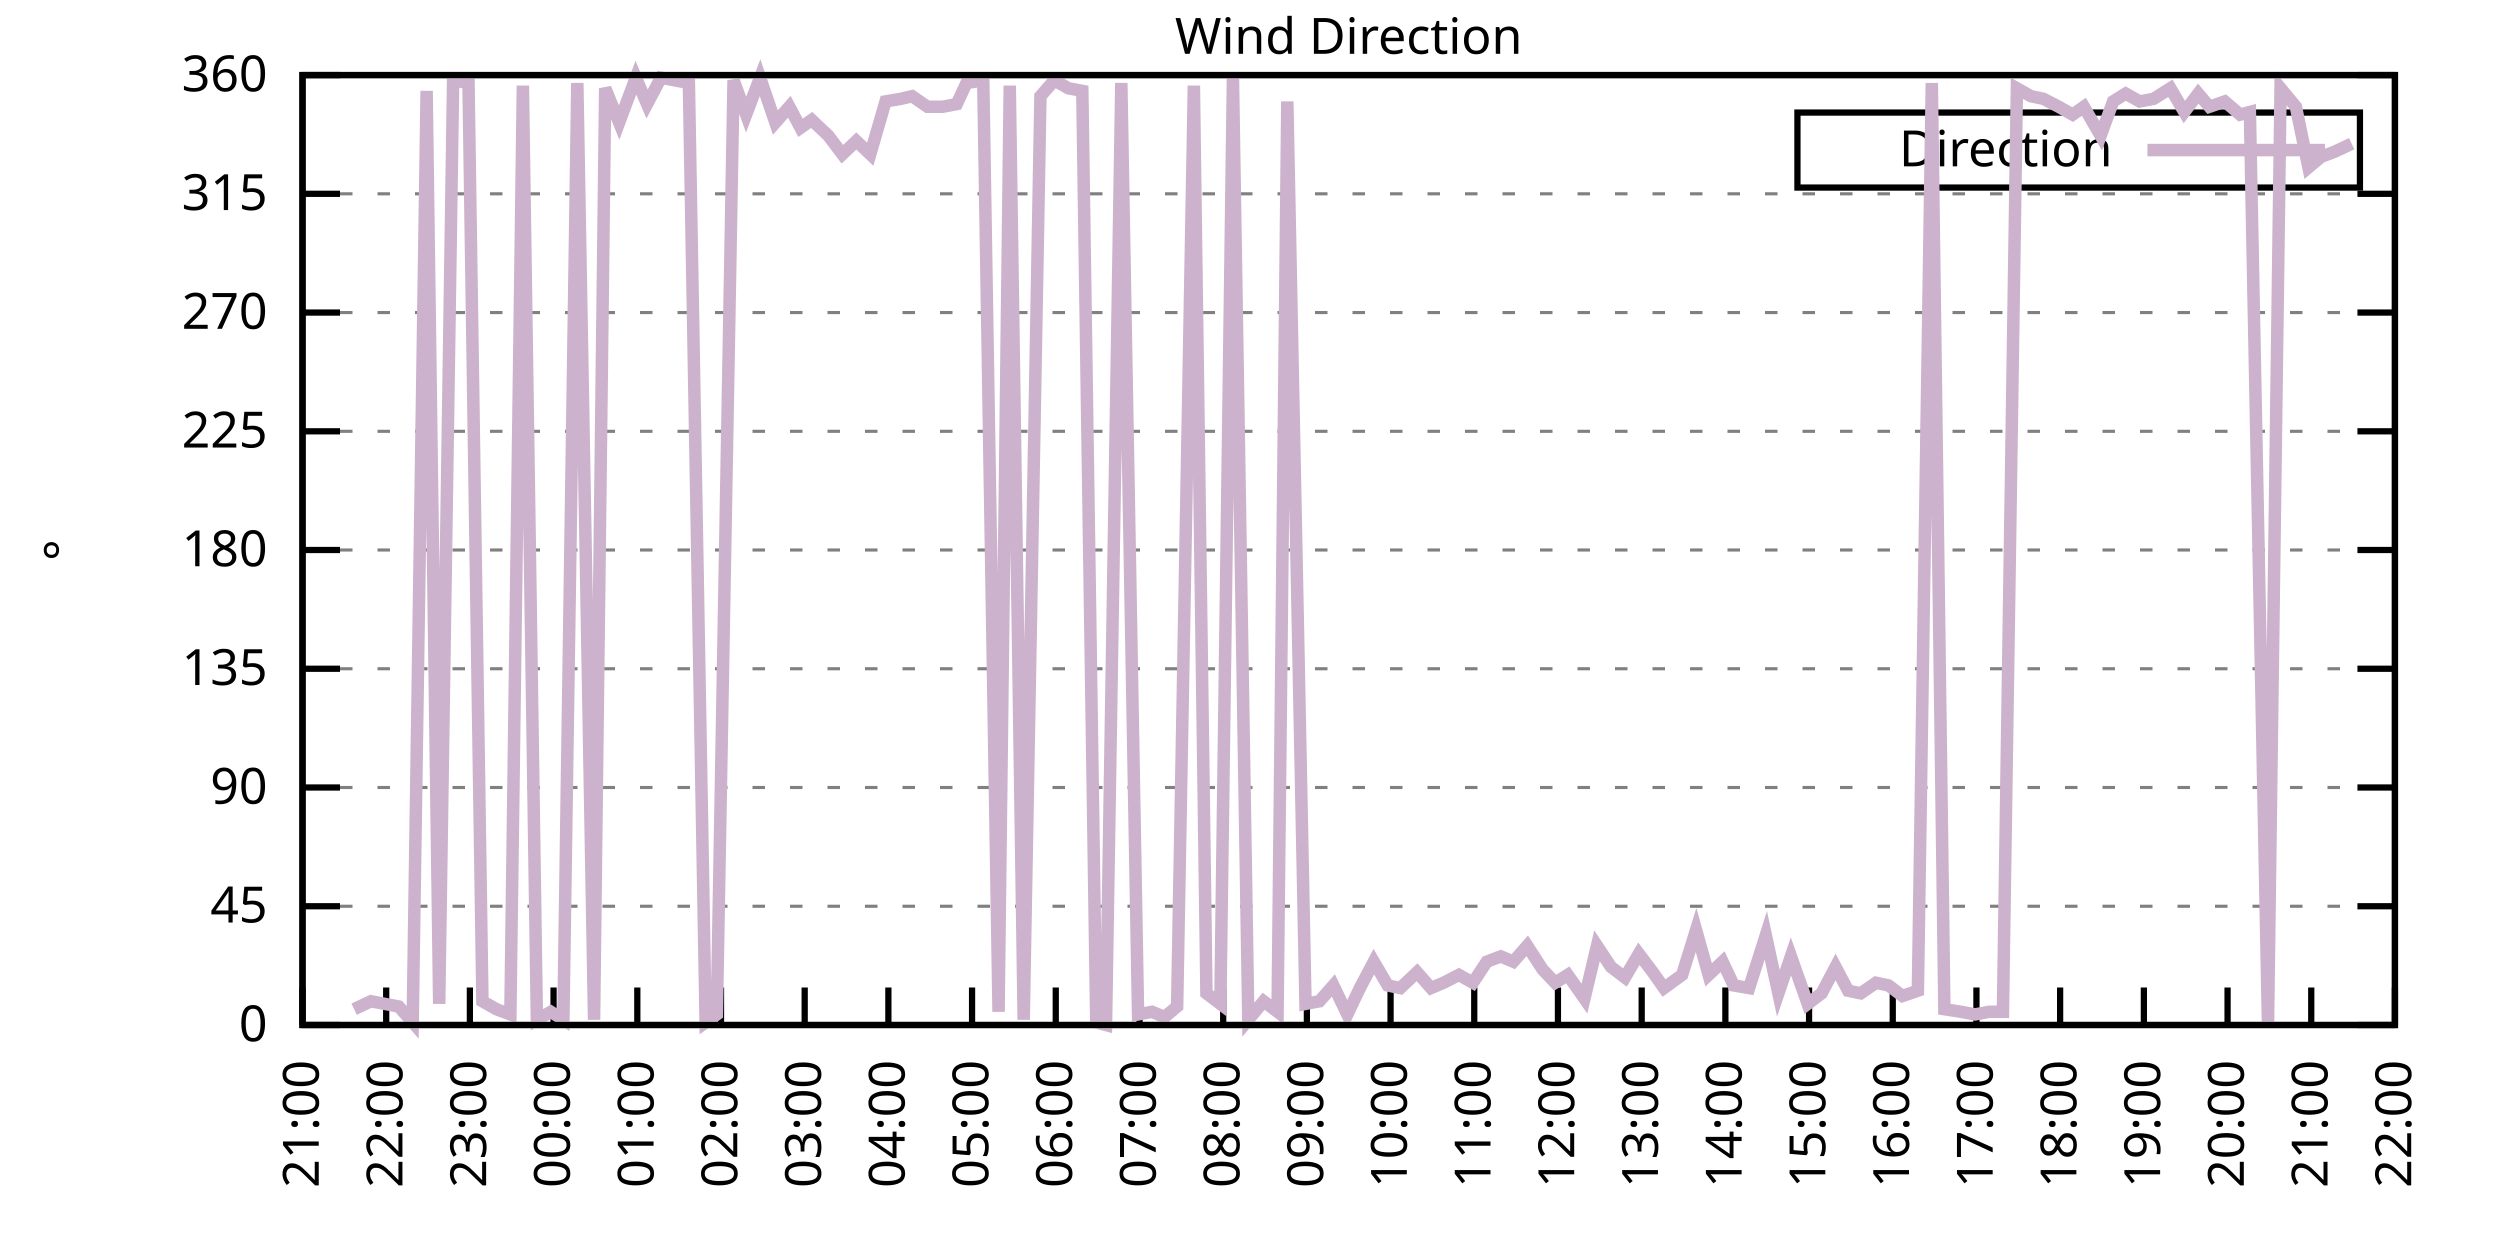
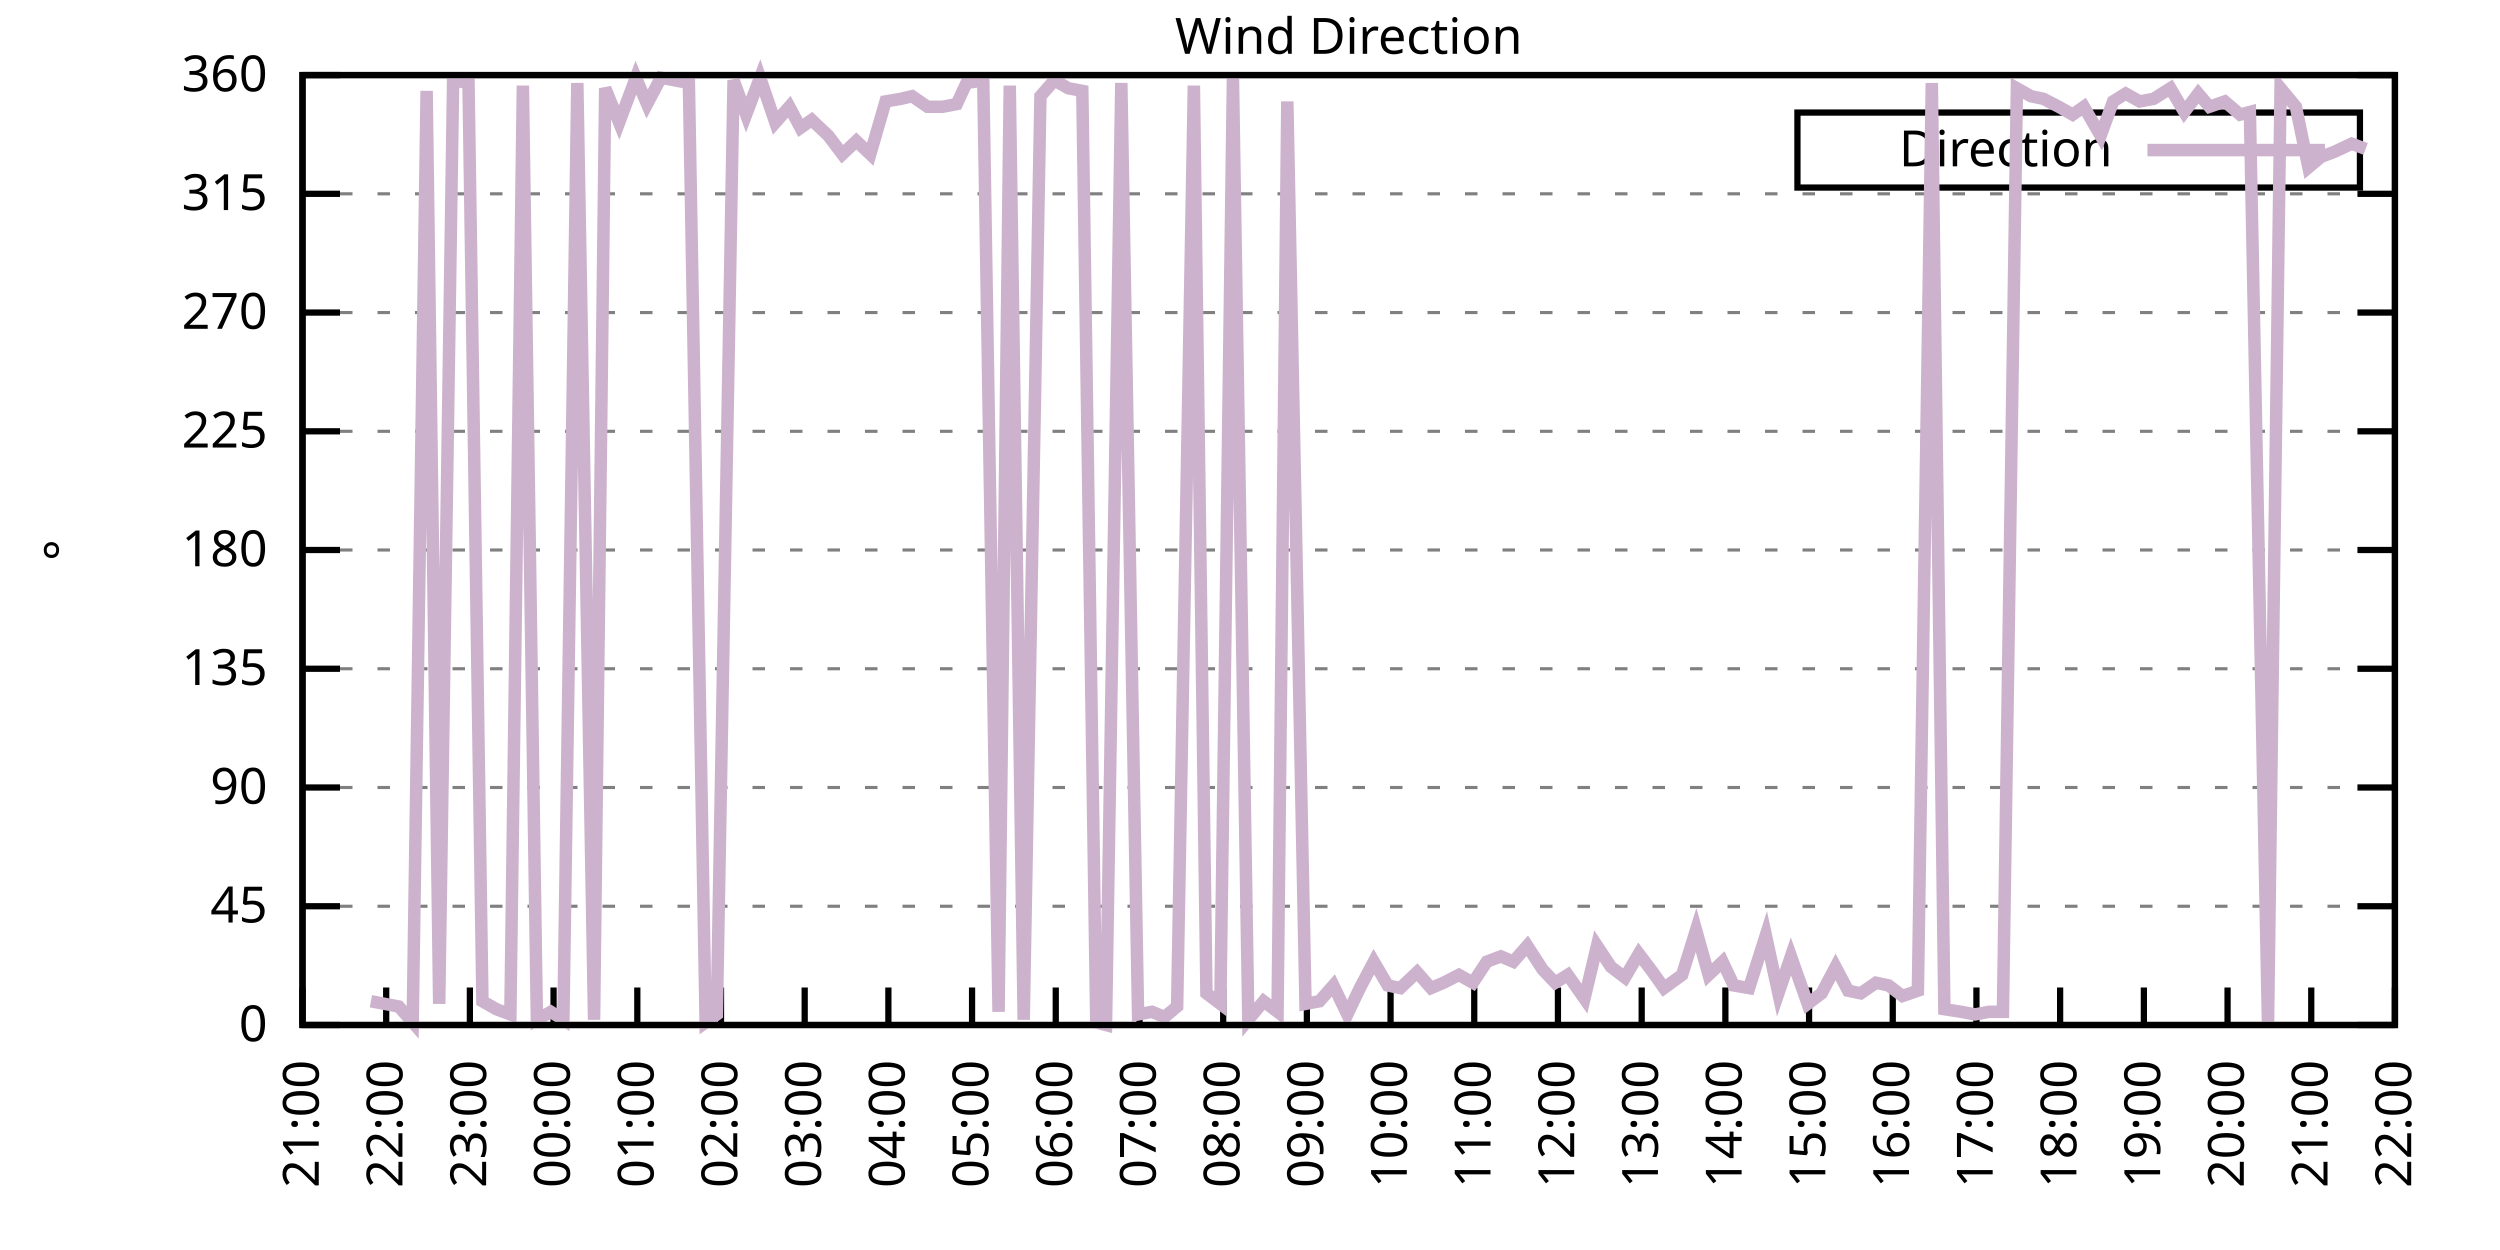
<svg xmlns="http://www.w3.org/2000/svg" xmlns:xlink="http://www.w3.org/1999/xlink" width="400" height="200" viewBox="0 0 400 200">
  <g id="gnuplot_canvas">
    <rect x="0" y="0" width="400" height="200" fill="none" />
    <defs>
      <circle id="gpDot" r="0.5" stroke-width="0.5" stroke="currentColor" />
      <path id="gpPt0" stroke-width="0.333" stroke="currentColor" d="M-1,0 h2 M0,-1 v2" />
      <path id="gpPt1" stroke-width="0.333" stroke="currentColor" d="M-1,-1 L1,1 M1,-1 L-1,1" />
      <path id="gpPt2" stroke-width="0.333" stroke="currentColor" d="M-1,0 L1,0 M0,-1 L0,1 M-1,-1 L1,1 M-1,1 L1,-1" />
      <rect id="gpPt3" stroke-width="0.333" stroke="currentColor" x="-1" y="-1" width="2" height="2" />
      <rect id="gpPt4" stroke-width="0.333" stroke="currentColor" fill="currentColor" x="-1" y="-1" width="2" height="2" />
      <circle id="gpPt5" stroke-width="0.333" stroke="currentColor" cx="0" cy="0" r="1" />
      <use xlink:href="#gpPt5" id="gpPt6" fill="currentColor" stroke="none" />
      <path id="gpPt7" stroke-width="0.333" stroke="currentColor" d="M0,-1.33 L-1.33,0.67 L1.33,0.67 z" />
      <use xlink:href="#gpPt7" id="gpPt8" fill="currentColor" stroke="none" />
      <use xlink:href="#gpPt7" id="gpPt9" stroke="currentColor" transform="rotate(180)" />
      <use xlink:href="#gpPt9" id="gpPt10" fill="currentColor" stroke="none" />
      <use xlink:href="#gpPt3" id="gpPt11" stroke="currentColor" transform="rotate(45)" />
      <use xlink:href="#gpPt11" id="gpPt12" fill="currentColor" stroke="none" />
      <path id="gpPt13" stroke-width="0.333" stroke="currentColor" d="M0,1.330 L1.265,0.411 L0.782,-1.067 L-0.782,-1.076 L-1.265,0.411 z" />
      <use xlink:href="#gpPt13" id="gpPt14" fill="currentColor" stroke="none" />
      <filter id="textbox" filterUnits="objectBoundingBox" x="0" y="0" height="1" width="1">
        <feFlood flood-color="white" flood-opacity="1" result="bgnd" />
        <feComposite in="SourceGraphic" in2="bgnd" operator="atop" />
      </filter>
      <filter id="greybox" filterUnits="objectBoundingBox" x="0" y="0" height="1" width="1">
        <feFlood flood-color="lightgrey" flood-opacity="1" result="grey" />
        <feComposite in="SourceGraphic" in2="grey" operator="atop" />
      </filter>
    </defs>
    <g fill="none" color="white" stroke="currentColor" stroke-width="1.00" stroke-linecap="butt" stroke-linejoin="miter">
</g>
    <g fill="none" color="black" stroke="currentColor" stroke-width="1.00" stroke-linecap="butt" stroke-linejoin="miter">
      <g stroke="none" shape-rendering="crispEdges">
        <polygon fill="rgb(255, 255, 255)" points="48.40,164.00 383.18,164.00 383.18,12.02 48.40,12.02 " />
      </g>
    </g>
    <g fill="none" color="black" stroke="currentColor" stroke-width="1.00" stroke-linecap="butt" stroke-linejoin="miter">
</g>
    <g fill="none" color="black" stroke="black" stroke-width="0.50" stroke-linecap="butt" stroke-linejoin="miter">
</g>
    <g fill="none" color="gray" stroke="currentColor" stroke-width="0.50" stroke-linecap="butt" stroke-linejoin="miter">
      <path stroke="gray" stroke-dasharray="2,4" class="gridline" d="M48.40,164.00 L383.19,164.00  " />
    </g>
    <g fill="none" color="gray" stroke="gray" stroke-width="1.00" stroke-linecap="butt" stroke-linejoin="miter">
</g>
    <g fill="none" color="black" stroke="currentColor" stroke-width="1.00" stroke-linecap="butt" stroke-linejoin="miter">
      <path stroke="black" d="M48.40,164.00 L54.40,164.00 M383.19,164.00 L377.19,164.00  " />
      <g transform="translate(42.80,166.60)" stroke="none" fill="black" font-family="Sans" font-size="8.00" text-anchor="end">
        <text>
          <tspan font-family="Sans"> 0</tspan>
        </text>
      </g>
    </g>
    <g fill="none" color="black" stroke="currentColor" stroke-width="1.00" stroke-linecap="butt" stroke-linejoin="miter">
</g>
    <g fill="none" color="black" stroke="black" stroke-width="0.50" stroke-linecap="butt" stroke-linejoin="miter">
</g>
    <g fill="none" color="gray" stroke="currentColor" stroke-width="0.50" stroke-linecap="butt" stroke-linejoin="miter">
      <path stroke="gray" stroke-dasharray="2,4" class="gridline" d="M48.40,145.00 L383.19,145.00  " />
    </g>
    <g fill="none" color="gray" stroke="gray" stroke-width="1.00" stroke-linecap="butt" stroke-linejoin="miter">
</g>
    <g fill="none" color="black" stroke="currentColor" stroke-width="1.00" stroke-linecap="butt" stroke-linejoin="miter">
      <path stroke="black" d="M48.40,145.00 L54.40,145.00 M383.19,145.00 L377.19,145.00  " />
      <g transform="translate(42.80,147.60)" stroke="none" fill="black" font-family="Sans" font-size="8.00" text-anchor="end">
        <text>
          <tspan font-family="Sans"> 45</tspan>
        </text>
      </g>
    </g>
    <g fill="none" color="black" stroke="currentColor" stroke-width="1.00" stroke-linecap="butt" stroke-linejoin="miter">
</g>
    <g fill="none" color="black" stroke="black" stroke-width="0.50" stroke-linecap="butt" stroke-linejoin="miter">
</g>
    <g fill="none" color="gray" stroke="currentColor" stroke-width="0.50" stroke-linecap="butt" stroke-linejoin="miter">
      <path stroke="gray" stroke-dasharray="2,4" class="gridline" d="M48.40,126.00 L383.19,126.00  " />
    </g>
    <g fill="none" color="gray" stroke="gray" stroke-width="1.00" stroke-linecap="butt" stroke-linejoin="miter">
</g>
    <g fill="none" color="black" stroke="currentColor" stroke-width="1.00" stroke-linecap="butt" stroke-linejoin="miter">
      <path stroke="black" d="M48.40,126.00 L54.40,126.00 M383.19,126.00 L377.19,126.00  " />
      <g transform="translate(42.80,128.60)" stroke="none" fill="black" font-family="Sans" font-size="8.00" text-anchor="end">
        <text>
          <tspan font-family="Sans"> 90</tspan>
        </text>
      </g>
    </g>
    <g fill="none" color="black" stroke="currentColor" stroke-width="1.00" stroke-linecap="butt" stroke-linejoin="miter">
</g>
    <g fill="none" color="black" stroke="black" stroke-width="0.50" stroke-linecap="butt" stroke-linejoin="miter">
</g>
    <g fill="none" color="gray" stroke="currentColor" stroke-width="0.50" stroke-linecap="butt" stroke-linejoin="miter">
      <path stroke="gray" stroke-dasharray="2,4" class="gridline" d="M48.40,107.00 L383.19,107.00  " />
    </g>
    <g fill="none" color="gray" stroke="gray" stroke-width="1.00" stroke-linecap="butt" stroke-linejoin="miter">
</g>
    <g fill="none" color="black" stroke="currentColor" stroke-width="1.00" stroke-linecap="butt" stroke-linejoin="miter">
      <path stroke="black" d="M48.40,107.00 L54.40,107.00 M383.19,107.00 L377.19,107.00  " />
      <g transform="translate(42.80,109.60)" stroke="none" fill="black" font-family="Sans" font-size="8.00" text-anchor="end">
        <text>
          <tspan font-family="Sans"> 135</tspan>
        </text>
      </g>
    </g>
    <g fill="none" color="black" stroke="currentColor" stroke-width="1.00" stroke-linecap="butt" stroke-linejoin="miter">
</g>
    <g fill="none" color="black" stroke="black" stroke-width="0.50" stroke-linecap="butt" stroke-linejoin="miter">
</g>
    <g fill="none" color="gray" stroke="currentColor" stroke-width="0.50" stroke-linecap="butt" stroke-linejoin="miter">
      <path stroke="gray" stroke-dasharray="2,4" class="gridline" d="M48.40,88.00 L383.19,88.00  " />
    </g>
    <g fill="none" color="gray" stroke="gray" stroke-width="1.00" stroke-linecap="butt" stroke-linejoin="miter">
</g>
    <g fill="none" color="black" stroke="currentColor" stroke-width="1.00" stroke-linecap="butt" stroke-linejoin="miter">
      <path stroke="black" d="M48.40,88.00 L54.40,88.00 M383.19,88.00 L377.19,88.00  " />
      <g transform="translate(42.80,90.60)" stroke="none" fill="black" font-family="Sans" font-size="8.00" text-anchor="end">
        <text>
          <tspan font-family="Sans"> 180</tspan>
        </text>
      </g>
    </g>
    <g fill="none" color="black" stroke="currentColor" stroke-width="1.00" stroke-linecap="butt" stroke-linejoin="miter">
</g>
    <g fill="none" color="black" stroke="black" stroke-width="0.50" stroke-linecap="butt" stroke-linejoin="miter">
</g>
    <g fill="none" color="gray" stroke="currentColor" stroke-width="0.50" stroke-linecap="butt" stroke-linejoin="miter">
      <path stroke="gray" stroke-dasharray="2,4" class="gridline" d="M48.40,69.01 L383.19,69.01  " />
    </g>
    <g fill="none" color="gray" stroke="gray" stroke-width="1.00" stroke-linecap="butt" stroke-linejoin="miter">
</g>
    <g fill="none" color="black" stroke="currentColor" stroke-width="1.00" stroke-linecap="butt" stroke-linejoin="miter">
      <path stroke="black" d="M48.40,69.01 L54.40,69.01 M383.19,69.01 L377.19,69.01  " />
      <g transform="translate(42.80,71.61)" stroke="none" fill="black" font-family="Sans" font-size="8.00" text-anchor="end">
        <text>
          <tspan font-family="Sans"> 225</tspan>
        </text>
      </g>
    </g>
    <g fill="none" color="black" stroke="currentColor" stroke-width="1.00" stroke-linecap="butt" stroke-linejoin="miter">
</g>
    <g fill="none" color="black" stroke="black" stroke-width="0.50" stroke-linecap="butt" stroke-linejoin="miter">
</g>
    <g fill="none" color="gray" stroke="currentColor" stroke-width="0.50" stroke-linecap="butt" stroke-linejoin="miter">
      <path stroke="gray" stroke-dasharray="2,4" class="gridline" d="M48.40,50.01 L383.19,50.01  " />
    </g>
    <g fill="none" color="gray" stroke="gray" stroke-width="1.00" stroke-linecap="butt" stroke-linejoin="miter">
</g>
    <g fill="none" color="black" stroke="currentColor" stroke-width="1.00" stroke-linecap="butt" stroke-linejoin="miter">
      <path stroke="black" d="M48.40,50.01 L54.40,50.01 M383.19,50.01 L377.19,50.01  " />
      <g transform="translate(42.80,52.61)" stroke="none" fill="black" font-family="Sans" font-size="8.00" text-anchor="end">
        <text>
          <tspan font-family="Sans"> 270</tspan>
        </text>
      </g>
    </g>
    <g fill="none" color="black" stroke="currentColor" stroke-width="1.00" stroke-linecap="butt" stroke-linejoin="miter">
</g>
    <g fill="none" color="black" stroke="black" stroke-width="0.50" stroke-linecap="butt" stroke-linejoin="miter">
</g>
    <g fill="none" color="gray" stroke="currentColor" stroke-width="0.50" stroke-linecap="butt" stroke-linejoin="miter">
      <path stroke="gray" stroke-dasharray="2,4" class="gridline" d="M48.40,31.01 L383.19,31.01  " />
    </g>
    <g fill="none" color="gray" stroke="gray" stroke-width="1.00" stroke-linecap="butt" stroke-linejoin="miter">
</g>
    <g fill="none" color="black" stroke="currentColor" stroke-width="1.00" stroke-linecap="butt" stroke-linejoin="miter">
      <path stroke="black" d="M48.40,31.01 L54.40,31.01 M383.19,31.01 L377.19,31.01  " />
      <g transform="translate(42.80,33.61)" stroke="none" fill="black" font-family="Sans" font-size="8.00" text-anchor="end">
        <text>
          <tspan font-family="Sans"> 315</tspan>
        </text>
      </g>
    </g>
    <g fill="none" color="black" stroke="currentColor" stroke-width="1.00" stroke-linecap="butt" stroke-linejoin="miter">
</g>
    <g fill="none" color="black" stroke="black" stroke-width="0.50" stroke-linecap="butt" stroke-linejoin="miter">
</g>
    <g fill="none" color="gray" stroke="currentColor" stroke-width="0.50" stroke-linecap="butt" stroke-linejoin="miter">
      <path stroke="gray" stroke-dasharray="2,4" class="gridline" d="M48.40,12.01 L383.19,12.01  " />
    </g>
    <g fill="none" color="gray" stroke="gray" stroke-width="1.00" stroke-linecap="butt" stroke-linejoin="miter">
</g>
    <g fill="none" color="black" stroke="currentColor" stroke-width="1.00" stroke-linecap="butt" stroke-linejoin="miter">
      <path stroke="black" d="M48.40,12.01 L54.40,12.01 M383.19,12.01 L377.19,12.01  " />
      <g transform="translate(42.80,14.61)" stroke="none" fill="black" font-family="Sans" font-size="8.00" text-anchor="end">
        <text>
          <tspan font-family="Sans"> 360</tspan>
        </text>
      </g>
    </g>
    <g fill="none" color="black" stroke="currentColor" stroke-width="1.00" stroke-linecap="butt" stroke-linejoin="miter">
      <path stroke="black" d="M48.40,164.00 L48.40,158.00  " />
      <g transform="translate(51.00,169.60) rotate(270.00)" stroke="none" fill="black" font-family="Sans" font-size="8.00" text-anchor="end">
        <text>
          <tspan font-family="Sans">21:00</tspan>
        </text>
      </g>
    </g>
    <g fill="none" color="black" stroke="currentColor" stroke-width="1.00" stroke-linecap="butt" stroke-linejoin="miter">
      <path stroke="black" d="M61.79,164.00 L61.79,158.00  " />
      <g transform="translate(64.39,169.60) rotate(270.00)" stroke="none" fill="black" font-family="Sans" font-size="8.00" text-anchor="end">
        <text>
          <tspan font-family="Sans">22:00</tspan>
        </text>
      </g>
    </g>
    <g fill="none" color="black" stroke="currentColor" stroke-width="1.00" stroke-linecap="butt" stroke-linejoin="miter">
      <path stroke="black" d="M75.18,164.00 L75.18,158.00  " />
      <g transform="translate(77.78,169.60) rotate(270.00)" stroke="none" fill="black" font-family="Sans" font-size="8.00" text-anchor="end">
        <text>
          <tspan font-family="Sans">23:00</tspan>
        </text>
      </g>
    </g>
    <g fill="none" color="black" stroke="currentColor" stroke-width="1.00" stroke-linecap="butt" stroke-linejoin="miter">
      <path stroke="black" d="M88.57,164.00 L88.57,158.00  " />
      <g transform="translate(91.17,169.60) rotate(270.00)" stroke="none" fill="black" font-family="Sans" font-size="8.00" text-anchor="end">
        <text>
          <tspan font-family="Sans">00:00</tspan>
        </text>
      </g>
    </g>
    <g fill="none" color="black" stroke="currentColor" stroke-width="1.00" stroke-linecap="butt" stroke-linejoin="miter">
      <path stroke="black" d="M101.97,164.00 L101.97,158.00  " />
      <g transform="translate(104.57,169.60) rotate(270.00)" stroke="none" fill="black" font-family="Sans" font-size="8.00" text-anchor="end">
        <text>
          <tspan font-family="Sans">01:00</tspan>
        </text>
      </g>
    </g>
    <g fill="none" color="black" stroke="currentColor" stroke-width="1.00" stroke-linecap="butt" stroke-linejoin="miter">
      <path stroke="black" d="M115.36,164.00 L115.36,158.00  " />
      <g transform="translate(117.96,169.60) rotate(270.00)" stroke="none" fill="black" font-family="Sans" font-size="8.00" text-anchor="end">
        <text>
          <tspan font-family="Sans">02:00</tspan>
        </text>
      </g>
    </g>
    <g fill="none" color="black" stroke="currentColor" stroke-width="1.00" stroke-linecap="butt" stroke-linejoin="miter">
      <path stroke="black" d="M128.75,164.00 L128.75,158.00  " />
      <g transform="translate(131.35,169.60) rotate(270.00)" stroke="none" fill="black" font-family="Sans" font-size="8.00" text-anchor="end">
        <text>
          <tspan font-family="Sans">03:00</tspan>
        </text>
      </g>
    </g>
    <g fill="none" color="black" stroke="currentColor" stroke-width="1.00" stroke-linecap="butt" stroke-linejoin="miter">
      <path stroke="black" d="M142.14,164.00 L142.14,158.00  " />
      <g transform="translate(144.74,169.60) rotate(270.00)" stroke="none" fill="black" font-family="Sans" font-size="8.00" text-anchor="end">
        <text>
          <tspan font-family="Sans">04:00</tspan>
        </text>
      </g>
    </g>
    <g fill="none" color="black" stroke="currentColor" stroke-width="1.00" stroke-linecap="butt" stroke-linejoin="miter">
      <path stroke="black" d="M155.53,164.00 L155.53,158.00  " />
      <g transform="translate(158.13,169.60) rotate(270.00)" stroke="none" fill="black" font-family="Sans" font-size="8.00" text-anchor="end">
        <text>
          <tspan font-family="Sans">05:00</tspan>
        </text>
      </g>
    </g>
    <g fill="none" color="black" stroke="currentColor" stroke-width="1.00" stroke-linecap="butt" stroke-linejoin="miter">
      <path stroke="black" d="M168.92,164.00 L168.92,158.00  " />
      <g transform="translate(171.52,169.60) rotate(270.00)" stroke="none" fill="black" font-family="Sans" font-size="8.00" text-anchor="end">
        <text>
          <tspan font-family="Sans">06:00</tspan>
        </text>
      </g>
    </g>
    <g fill="none" color="black" stroke="currentColor" stroke-width="1.00" stroke-linecap="butt" stroke-linejoin="miter">
      <path stroke="black" d="M182.32,164.00 L182.32,158.00  " />
      <g transform="translate(184.92,169.60) rotate(270.00)" stroke="none" fill="black" font-family="Sans" font-size="8.00" text-anchor="end">
        <text>
          <tspan font-family="Sans">07:00</tspan>
        </text>
      </g>
    </g>
    <g fill="none" color="black" stroke="currentColor" stroke-width="1.00" stroke-linecap="butt" stroke-linejoin="miter">
      <path stroke="black" d="M195.71,164.00 L195.71,158.00  " />
      <g transform="translate(198.31,169.60) rotate(270.00)" stroke="none" fill="black" font-family="Sans" font-size="8.00" text-anchor="end">
        <text>
          <tspan font-family="Sans">08:00</tspan>
        </text>
      </g>
    </g>
    <g fill="none" color="black" stroke="currentColor" stroke-width="1.00" stroke-linecap="butt" stroke-linejoin="miter">
      <path stroke="black" d="M209.10,164.00 L209.10,158.00  " />
      <g transform="translate(211.70,169.60) rotate(270.00)" stroke="none" fill="black" font-family="Sans" font-size="8.00" text-anchor="end">
        <text>
          <tspan font-family="Sans">09:00</tspan>
        </text>
      </g>
    </g>
    <g fill="none" color="black" stroke="currentColor" stroke-width="1.00" stroke-linecap="butt" stroke-linejoin="miter">
      <path stroke="black" d="M222.49,164.00 L222.49,158.00  " />
      <g transform="translate(225.09,169.60) rotate(270.00)" stroke="none" fill="black" font-family="Sans" font-size="8.00" text-anchor="end">
        <text>
          <tspan font-family="Sans">10:00</tspan>
        </text>
      </g>
    </g>
    <g fill="none" color="black" stroke="currentColor" stroke-width="1.00" stroke-linecap="butt" stroke-linejoin="miter">
      <path stroke="black" d="M235.88,164.00 L235.88,158.00  " />
      <g transform="translate(238.48,169.60) rotate(270.00)" stroke="none" fill="black" font-family="Sans" font-size="8.00" text-anchor="end">
        <text>
          <tspan font-family="Sans">11:00</tspan>
        </text>
      </g>
    </g>
    <g fill="none" color="black" stroke="currentColor" stroke-width="1.00" stroke-linecap="butt" stroke-linejoin="miter">
      <path stroke="black" d="M249.27,164.00 L249.27,158.00  " />
      <g transform="translate(251.87,169.60) rotate(270.00)" stroke="none" fill="black" font-family="Sans" font-size="8.00" text-anchor="end">
        <text>
          <tspan font-family="Sans">12:00</tspan>
        </text>
      </g>
    </g>
    <g fill="none" color="black" stroke="currentColor" stroke-width="1.00" stroke-linecap="butt" stroke-linejoin="miter">
      <path stroke="black" d="M262.67,164.00 L262.67,158.00  " />
      <g transform="translate(265.27,169.60) rotate(270.00)" stroke="none" fill="black" font-family="Sans" font-size="8.00" text-anchor="end">
        <text>
          <tspan font-family="Sans">13:00</tspan>
        </text>
      </g>
    </g>
    <g fill="none" color="black" stroke="currentColor" stroke-width="1.00" stroke-linecap="butt" stroke-linejoin="miter">
      <path stroke="black" d="M276.06,164.00 L276.06,158.00  " />
      <g transform="translate(278.66,169.60) rotate(270.00)" stroke="none" fill="black" font-family="Sans" font-size="8.00" text-anchor="end">
        <text>
          <tspan font-family="Sans">14:00</tspan>
        </text>
      </g>
    </g>
    <g fill="none" color="black" stroke="currentColor" stroke-width="1.00" stroke-linecap="butt" stroke-linejoin="miter">
      <path stroke="black" d="M289.45,164.00 L289.45,158.00  " />
      <g transform="translate(292.05,169.60) rotate(270.00)" stroke="none" fill="black" font-family="Sans" font-size="8.00" text-anchor="end">
        <text>
          <tspan font-family="Sans">15:00</tspan>
        </text>
      </g>
    </g>
    <g fill="none" color="black" stroke="currentColor" stroke-width="1.00" stroke-linecap="butt" stroke-linejoin="miter">
      <path stroke="black" d="M302.84,164.00 L302.84,158.00  " />
      <g transform="translate(305.44,169.60) rotate(270.00)" stroke="none" fill="black" font-family="Sans" font-size="8.00" text-anchor="end">
        <text>
          <tspan font-family="Sans">16:00</tspan>
        </text>
      </g>
    </g>
    <g fill="none" color="black" stroke="currentColor" stroke-width="1.00" stroke-linecap="butt" stroke-linejoin="miter">
      <path stroke="black" d="M316.23,164.00 L316.23,158.00  " />
      <g transform="translate(318.83,169.60) rotate(270.00)" stroke="none" fill="black" font-family="Sans" font-size="8.00" text-anchor="end">
        <text>
          <tspan font-family="Sans">17:00</tspan>
        </text>
      </g>
    </g>
    <g fill="none" color="black" stroke="currentColor" stroke-width="1.00" stroke-linecap="butt" stroke-linejoin="miter">
      <path stroke="black" d="M329.62,164.00 L329.62,158.00  " />
      <g transform="translate(332.22,169.60) rotate(270.00)" stroke="none" fill="black" font-family="Sans" font-size="8.00" text-anchor="end">
        <text>
          <tspan font-family="Sans">18:00</tspan>
        </text>
      </g>
    </g>
    <g fill="none" color="black" stroke="currentColor" stroke-width="1.00" stroke-linecap="butt" stroke-linejoin="miter">
      <path stroke="black" d="M343.02,164.00 L343.02,158.00  " />
      <g transform="translate(345.62,169.60) rotate(270.00)" stroke="none" fill="black" font-family="Sans" font-size="8.00" text-anchor="end">
        <text>
          <tspan font-family="Sans">19:00</tspan>
        </text>
      </g>
    </g>
    <g fill="none" color="black" stroke="currentColor" stroke-width="1.00" stroke-linecap="butt" stroke-linejoin="miter">
      <path stroke="black" d="M356.41,164.00 L356.41,158.00  " />
      <g transform="translate(359.01,169.60) rotate(270.00)" stroke="none" fill="black" font-family="Sans" font-size="8.00" text-anchor="end">
        <text>
          <tspan font-family="Sans">20:00</tspan>
        </text>
      </g>
    </g>
    <g fill="none" color="black" stroke="currentColor" stroke-width="1.00" stroke-linecap="butt" stroke-linejoin="miter">
      <path stroke="black" d="M369.80,164.00 L369.80,158.00  " />
      <g transform="translate(372.40,169.60) rotate(270.00)" stroke="none" fill="black" font-family="Sans" font-size="8.00" text-anchor="end">
        <text>
          <tspan font-family="Sans">21:00</tspan>
        </text>
      </g>
    </g>
    <g fill="none" color="black" stroke="currentColor" stroke-width="1.00" stroke-linecap="butt" stroke-linejoin="miter">
      <path stroke="black" d="M383.19,164.00 L383.19,158.00  " />
      <g transform="translate(385.79,169.60) rotate(270.00)" stroke="none" fill="black" font-family="Sans" font-size="8.00" text-anchor="end">
        <text>
          <tspan font-family="Sans">22:00</tspan>
        </text>
      </g>
    </g>
    <g fill="none" color="black" stroke="currentColor" stroke-width="1.00" stroke-linecap="butt" stroke-linejoin="miter">
</g>
    <g fill="none" color="black" stroke="currentColor" stroke-width="1.00" stroke-linecap="butt" stroke-linejoin="miter">
      <path stroke="black" d="M48.40,12.01 L48.40,164.00 L383.19,164.00 L383.19,12.01 L48.40,12.01 Z  " />
    </g>
    <g fill="none" color="black" stroke="currentColor" stroke-width="1.00" stroke-linecap="butt" stroke-linejoin="miter">
</g>
    <g fill="none" color="black" stroke="currentColor" stroke-width="1.00" stroke-linecap="butt" stroke-linejoin="miter">
      <path stroke="black" d="M287.59,30.01 L287.59,18.01 L377.59,18.01 L377.59,30.01 L287.59,30.01 Z  " />
    </g>
    <g id="Wind_direction_plot_1">
      <g fill="none" color="white" stroke="black" stroke-width="2.00" stroke-linecap="butt" stroke-linejoin="miter">
</g>
      <g fill="none" color="black" stroke="currentColor" stroke-width="2.00" stroke-linecap="butt" stroke-linejoin="miter">
        <g transform="translate(337.99,26.61)" stroke="none" fill="black" font-family="Sans" font-size="8.00" text-anchor="end">
          <text>
            <tspan font-family="Sans">Direction</tspan>
          </text>
        </g>
      </g>
      <g fill="none" color="black" stroke="currentColor" stroke-width="2.00" stroke-linecap="butt" stroke-linejoin="miter">
-         <path stroke="rgb(204, 178, 204)" d="M343.59,24.01 L371.99,24.01 M56.66,161.47 L59.34,160.20 L61.57,160.62 L63.80,161.04 L66.03,163.58 L68.26,14.54   L70.27,160.62 L72.50,12.85 L74.96,13.28 L77.19,160.20 L79.42,161.47 L81.66,162.31 L83.66,13.70 L85.90,163.16   L88.13,161.89 L90.14,163.16 L92.37,13.28 L95.05,163.16 L96.83,14.12 L99.06,19.61 L101.74,12.43 L103.53,16.65   L105.76,12.43 L110.22,13.28 L112.90,163.58 L114.69,162.31 L117.37,12.85 L119.38,18.34 L121.61,12.43 L124.06,19.61   L126.29,17.08 L128.08,20.45 L129.87,19.19 L132.54,21.72 L134.78,24.68 L137.01,22.56 L139.24,24.68 L141.69,16.23   L144.15,15.81 L145.94,15.39 L148.39,17.08 L150.85,17.08 L153.08,16.65 L154.64,13.28 L157.32,12.85 L159.77,161.89   L161.56,13.70 L163.79,163.16 L166.47,15.39 L168.70,12.85 L170.93,14.12 L173.17,14.54 L175.40,163.58 L176.96,164.00   L179.41,13.28 L182.09,162.31 L184.32,161.89 L186.33,162.73 L188.34,161.04 L191.02,13.70 L193.03,158.93 L195.26,160.62   L197.27,12.43 L199.73,163.16 L202.18,160.20 L204.41,161.89 L205.97,16.23 L208.88,160.62 L211.11,160.20 L213.34,157.67   L215.57,162.31 L217.58,158.09 L219.81,153.87 L222.04,157.67 L224.05,158.09 L226.73,155.56 L228.96,158.09 L230.97,157.24   L233.43,155.98 L235.66,157.24 L237.89,153.87 L240.12,153.02 L242.13,153.87 L244.36,151.33 L246.82,155.13 L248.83,157.24   L250.84,155.98 L253.51,159.78 L255.52,151.33 L257.76,154.71 L259.99,156.40 L262.22,152.60 L264.45,155.56 L266.24,158.09   L269.14,155.98 L271.37,148.80 L273.38,155.98 L275.61,153.87 L277.40,157.67 L279.85,158.09 L282.53,149.65 L284.54,158.93   L286.55,153.02 L289.23,160.62 L291.46,158.93 L293.69,154.71 L295.70,158.51 L297.71,158.93 L300.16,157.24 L302.17,157.67   L304.40,159.36 L306.86,158.51 L309.09,13.28 L311.10,161.47 L313.78,161.89 L316.01,162.31 L318.24,161.89 L320.47,161.89   L322.70,14.12 L324.94,15.39 L326.95,15.81 L329.40,17.08 L331.63,18.34 L333.42,17.08 L336.10,21.72 L338.10,16.23   L340.11,14.97 L342.35,16.23 L344.58,15.81 L347.26,14.12 L349.49,17.92 L351.72,14.97 L353.51,17.08 L355.96,16.23   L358.42,18.34 L359.98,17.92 L362.88,164.00 L364.89,14.12 L367.34,17.08 L369.35,26.79 L371.36,25.10 L373.59,24.25   L376.27,22.99  " />
+         <path stroke="rgb(204, 178, 204)" d="M343.59,24.01 L371.99,24.01 M59.34,160.20 L61.57,160.62 L63.80,161.04 L66.03,163.58 L68.26,14.54 L70.27,160.62   L72.50,12.85 L74.96,13.28 L77.19,160.20 L79.42,161.47 L81.66,162.31 L83.66,13.70 L85.90,163.16 L88.13,161.89   L90.14,163.16 L92.37,13.28 L95.05,163.16 L96.83,14.12 L99.06,19.61 L101.74,12.43 L103.53,16.65 L105.76,12.43   L110.22,13.28 L112.90,163.58 L114.69,162.31 L117.37,12.85 L119.38,18.34 L121.61,12.43 L124.06,19.61 L126.29,17.08   L128.08,20.45 L129.87,19.19 L132.54,21.72 L134.78,24.68 L137.01,22.56 L139.24,24.68 L141.69,16.23 L144.15,15.81   L145.94,15.39 L148.39,17.08 L150.85,17.08 L153.08,16.65 L154.64,13.28 L157.32,12.85 L159.77,161.89 L161.56,13.70   L163.79,163.16 L166.47,15.39 L168.70,12.85 L170.93,14.12 L173.17,14.54 L175.40,163.58 L176.96,164.00 L179.41,13.28   L182.09,162.31 L184.32,161.89 L186.33,162.73 L188.34,161.04 L191.02,13.70 L193.03,158.93 L195.26,160.62 L197.27,12.43   L199.73,163.16 L202.18,160.20 L204.41,161.89 L205.97,16.23 L208.88,160.62 L211.11,160.20 L213.34,157.67 L215.57,162.31   L217.58,158.09 L219.81,153.87 L222.04,157.67 L224.05,158.09 L226.73,155.56 L228.96,158.09 L230.97,157.24 L233.43,155.98   L235.66,157.24 L237.89,153.87 L240.12,153.02 L242.13,153.87 L244.36,151.33 L246.82,155.13 L248.83,157.24 L250.84,155.98   L253.51,159.78 L255.52,151.33 L257.76,154.71 L259.99,156.40 L262.22,152.60 L264.45,155.56 L266.24,158.09 L269.14,155.98   L271.37,148.80 L273.38,155.98 L275.61,153.87 L277.40,157.67 L279.85,158.09 L282.53,149.65 L284.54,158.93 L286.55,153.02   L289.23,160.62 L291.46,158.93 L293.69,154.71 L295.70,158.51 L297.71,158.93 L300.16,157.24 L302.17,157.67 L304.40,159.36   L306.86,158.51 L309.09,13.28 L311.10,161.47 L313.78,161.89 L316.01,162.31 L318.24,161.89 L320.47,161.89 L322.70,14.12   L324.94,15.39 L326.95,15.81 L329.40,17.08 L331.63,18.34 L333.42,17.08 L336.10,21.72 L338.10,16.23 L340.11,14.97   L342.35,16.23 L344.58,15.81 L347.26,14.12 L349.49,17.92 L351.72,14.97 L353.51,17.08 L355.96,16.23 L358.42,18.34   L359.98,17.92 L362.88,164.00 L364.89,14.12 L367.34,17.08 L369.35,26.79 L371.36,25.10 L373.59,24.25 L376.27,22.99   L378.50,23.83  " />
      </g>
    </g>
    <g fill="none" color="black" stroke="currentColor" stroke-width="2.00" stroke-linecap="butt" stroke-linejoin="miter">
</g>
    <g fill="none" color="black" stroke="black" stroke-width="1.00" stroke-linecap="butt" stroke-linejoin="miter">
</g>
    <g fill="none" color="black" stroke="currentColor" stroke-width="1.00" stroke-linecap="butt" stroke-linejoin="miter">
      <path stroke="black" d="M48.40,12.01 L48.40,164.00 L383.19,164.00 L383.19,12.01 L48.40,12.01 Z  " />
      <g transform="translate(12.80,88.01) rotate(270.00)" stroke="none" fill="black" font-family="Sans" font-size="8.00" text-anchor="middle">
        <text>
          <tspan font-family="Sans">°</tspan>
        </text>
      </g>
    </g>
    <g fill="none" color="black" stroke="currentColor" stroke-width="1.00" stroke-linecap="butt" stroke-linejoin="miter">
</g>
    <g fill="none" color="black" stroke="currentColor" stroke-width="1.00" stroke-linecap="butt" stroke-linejoin="miter">
      <g transform="translate(215.79,8.61)" stroke="none" fill="black" font-family="Sans" font-size="8.00" text-anchor="middle">
        <text>
          <tspan font-family="Sans">Wind Direction</tspan>
        </text>
      </g>
    </g>
    <g fill="none" color="black" stroke="currentColor" stroke-width="1.00" stroke-linecap="butt" stroke-linejoin="miter">
</g>
  </g>
</svg>
